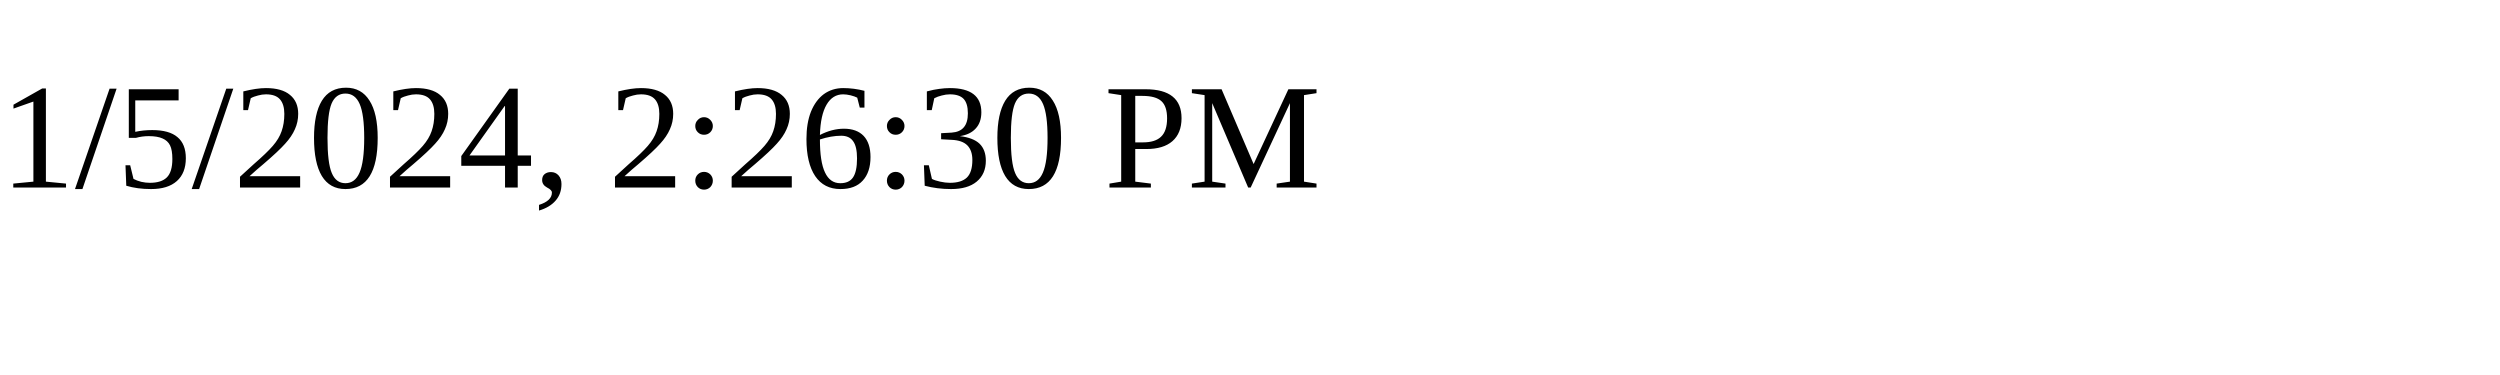
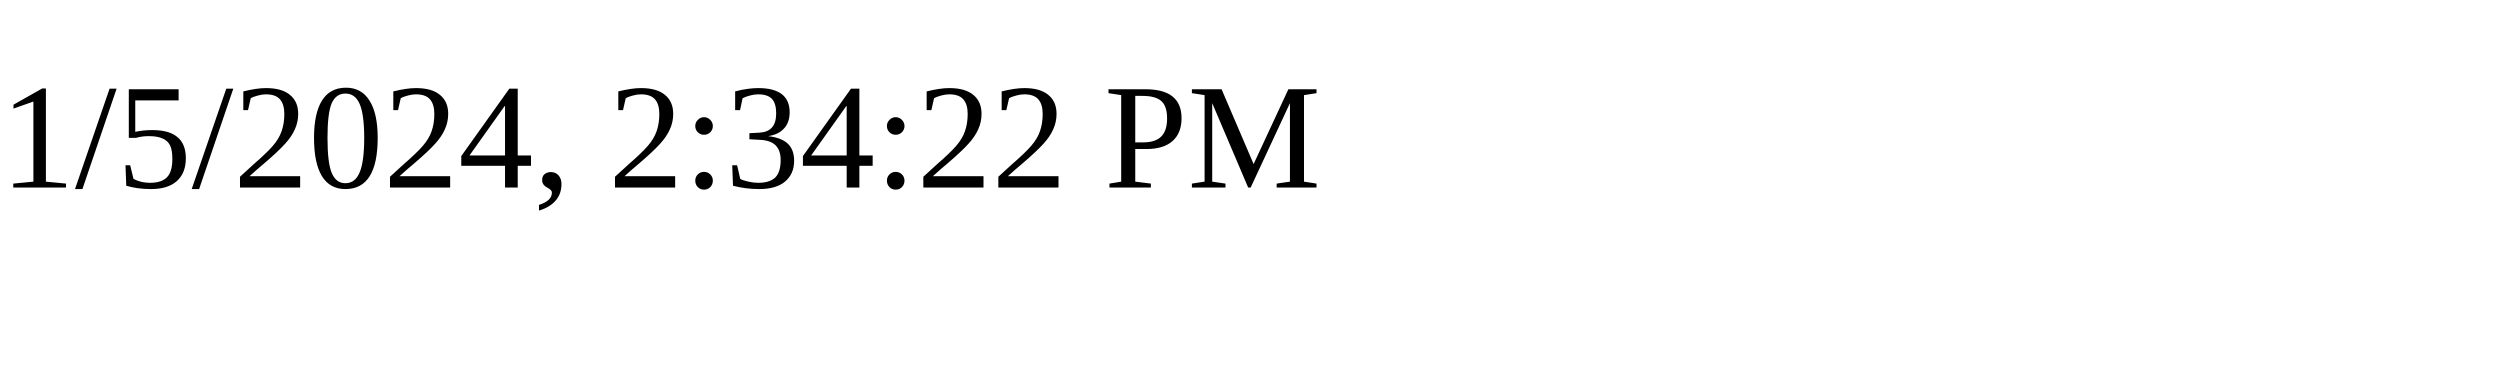
<svg xmlns="http://www.w3.org/2000/svg" height="30" width="200">
-   <text x="0" y="15">1/5/2024, 2:26:30 PM</text>
+   <text x="0" y="15">1/5/2024, 2:34:22 PM</text>
</svg>
